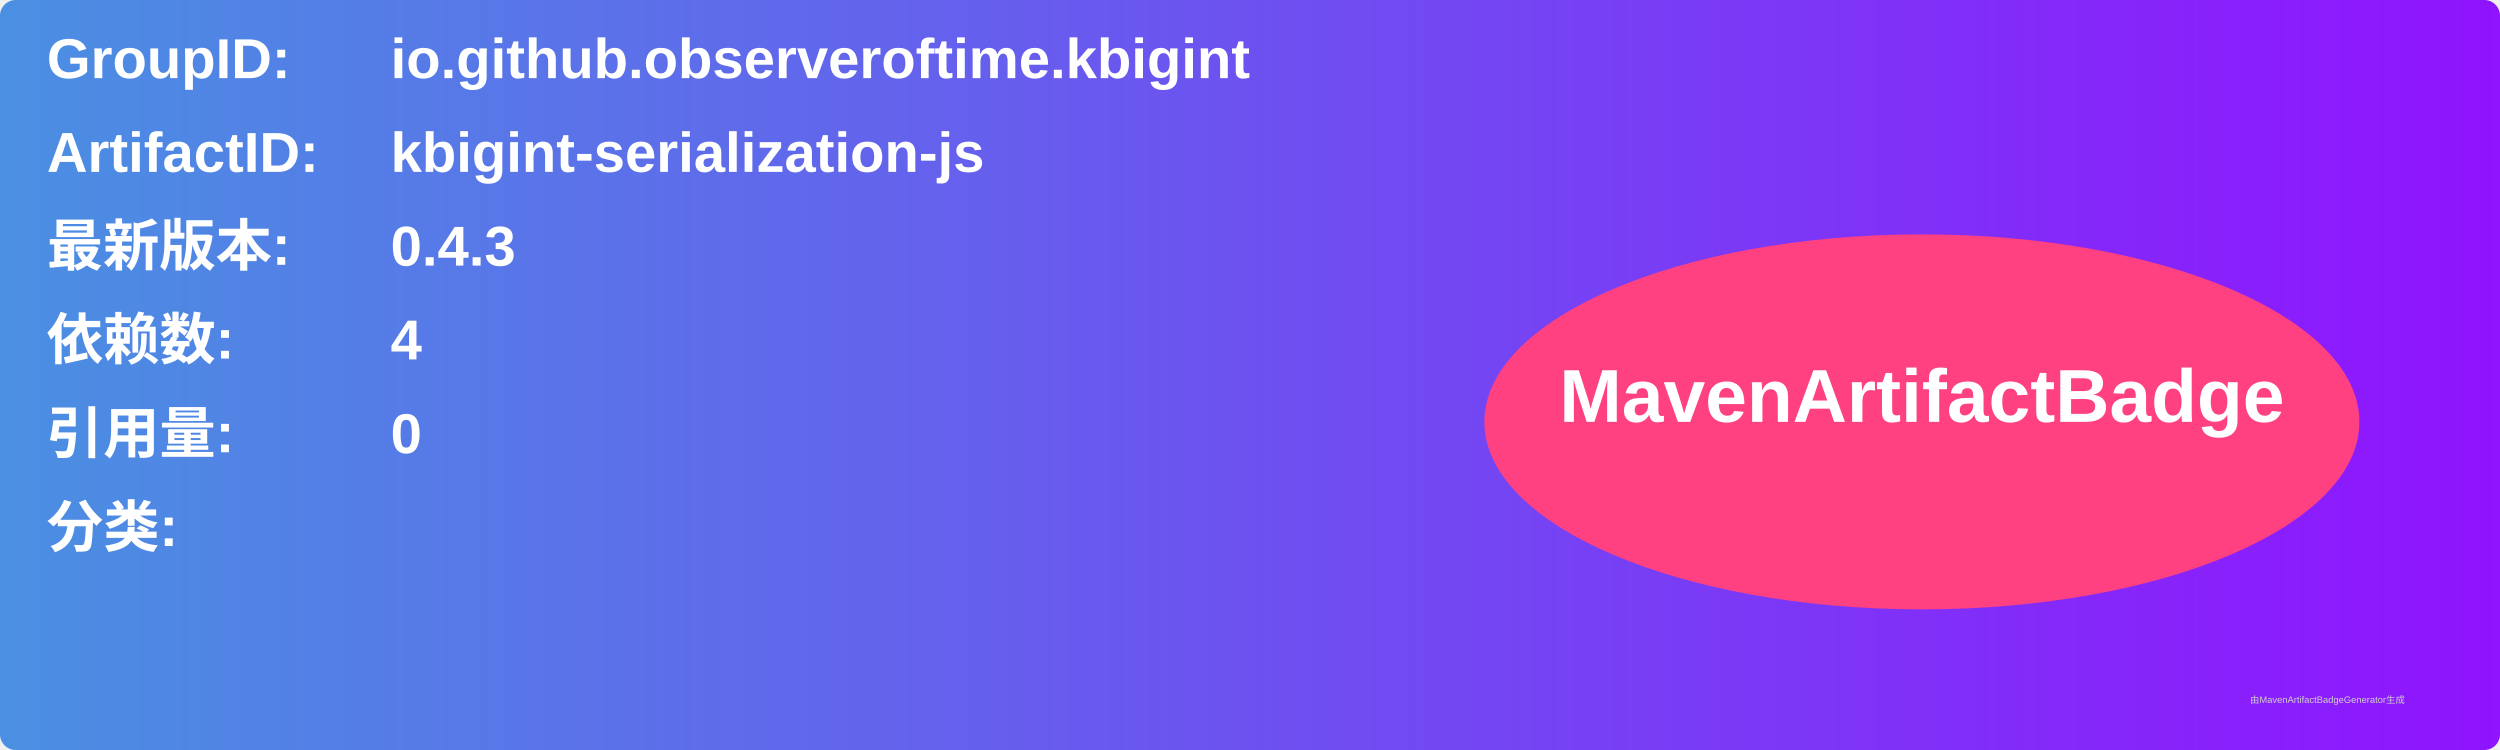
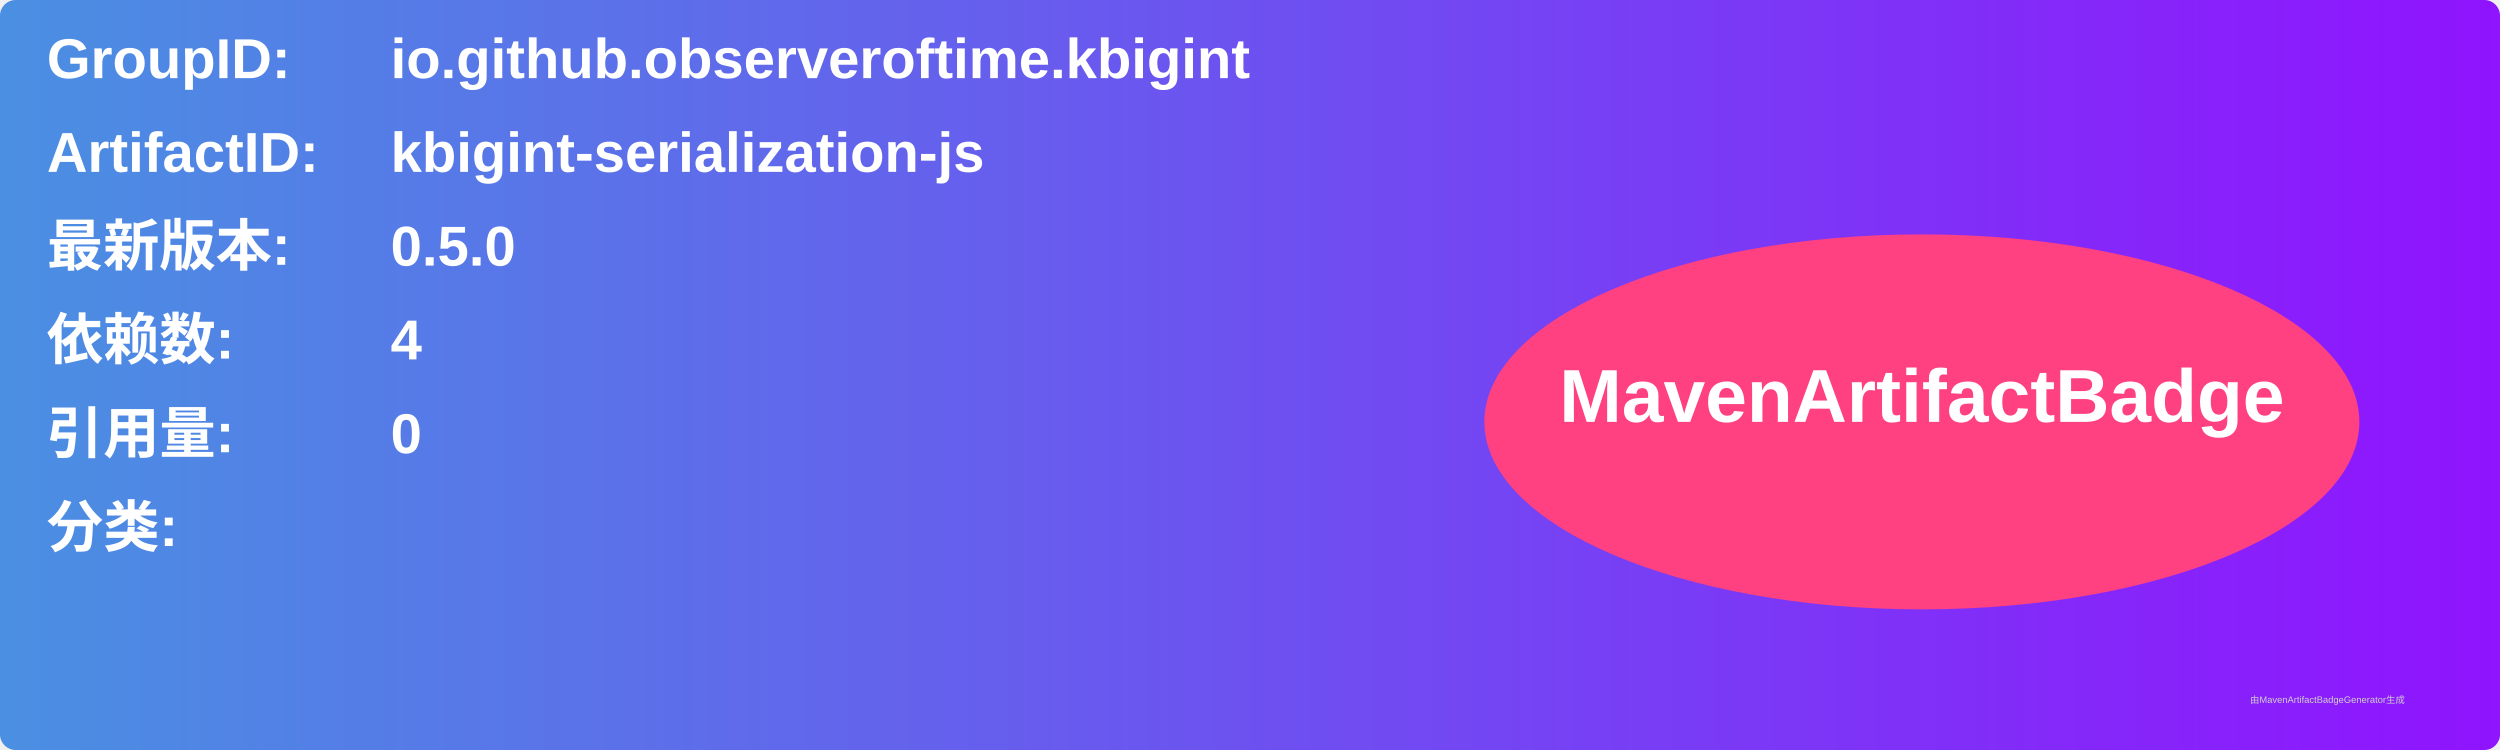
<svg xmlns="http://www.w3.org/2000/svg" width="800" height="240" viewBox="0 0 800 240">
  <linearGradient id="grad" x1="0%" y1="0%" x2="100%" y2="0%">
    <stop offset="0%" stop-color="#4a90e2" />
    <stop offset="100%" stop-color="#9013fe" />
  </linearGradient>
  <rect width="100%" height="100%" rx="5" ry="5" fill="url(#grad)" />
  <g transform="translate(15, 15)">
    <text x="0" y="10" font-family="Arial" font-size="18" fill="white" font-weight="bold" width="260">GroupID:</text>
    <text x="110" y="10" font-family="Arial" font-size="18" fill="white" font-weight="bold" width="460">io.github.observeroftime.kbigint</text>
    <text x="0" y="40" font-family="Arial" font-size="18" fill="white" font-weight="bold" width="260">ArtifactID:</text>
    <text x="110" y="40" font-family="Arial" font-size="18" fill="white" font-weight="bold" width="460">kbigint-serialization-js</text>
    <text x="0" y="70" font-family="Arial" font-size="18" fill="white" font-weight="bold">最新版本:</text>
    <text x="110" y="70" font-family="Arial" font-size="18" fill="white" font-weight="bold">
-       <tspan font-weight="bold">0.4.3</tspan>
+       <tspan font-weight="bold">0.5.0</tspan>
    </text>
    <text x="0" y="100" font-family="Arial" font-size="18" fill="white" font-weight="bold">依赖数: </text>
    <text x="110" y="100" font-family="Arial" font-size="18" fill="white">
      <tspan font-weight="bold">4</tspan>
    </text>
    <text x="0" y="130" font-family="Arial" font-size="18" fill="white" font-weight="bold">引用量: </text>
    <text x="110" y="130" font-family="Arial" font-size="18" fill="white">
      <tspan font-weight="bold">0</tspan>
    </text>
    <text x="0" y="160" font-family="Arial" font-size="18" fill="white" font-weight="bold">分类:</text>
    <text x="10" y="190" font-family="Arial" font-size="10" fill="white">
      <tspan font-weight="bold" />
    </text>
    <ellipse cx="600" cy="120" rx="140" ry="60" fill="#ff4081" />
    <text x="600" y="120" text-anchor="middle" font-family="Arial" font-size="24" fill="white" font-weight="bold">MavenArtifactBadge</text>
  </g>
  <text x="720" y="225" font-family="Arial" font-size="3" fill="#d0d0d0">由MavenArtifactBadgeGenerator生成</text>
</svg>
